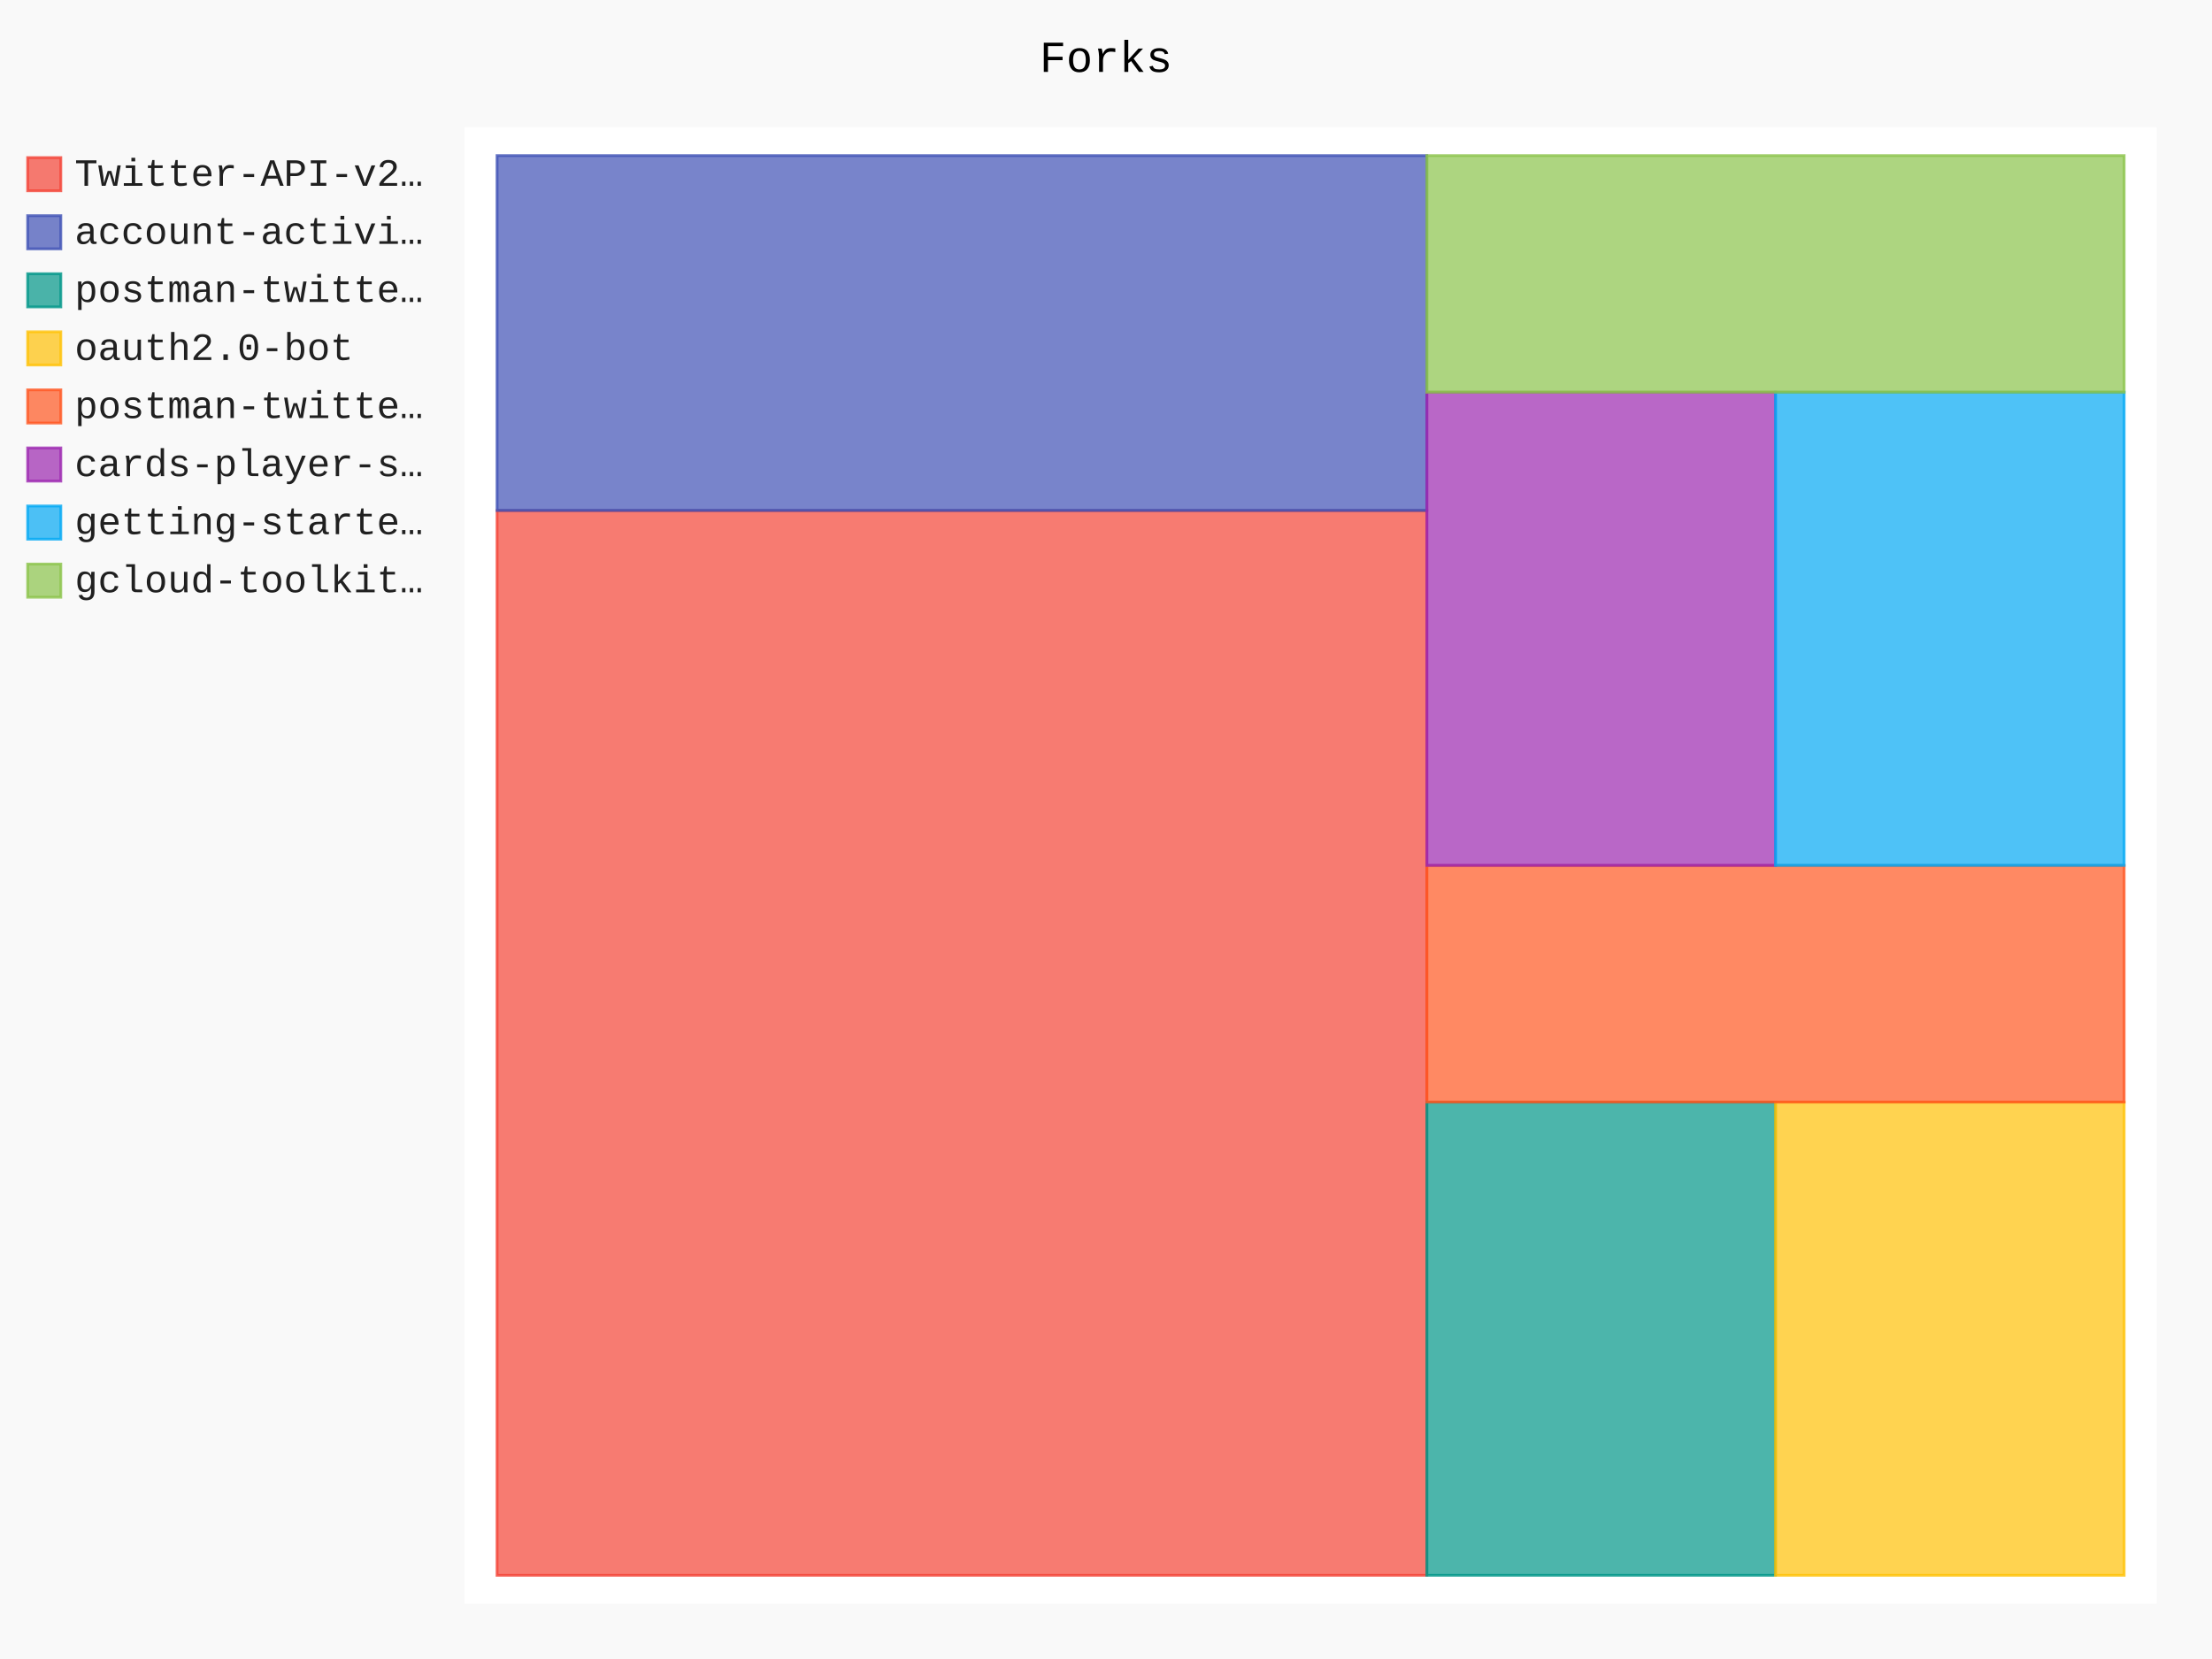
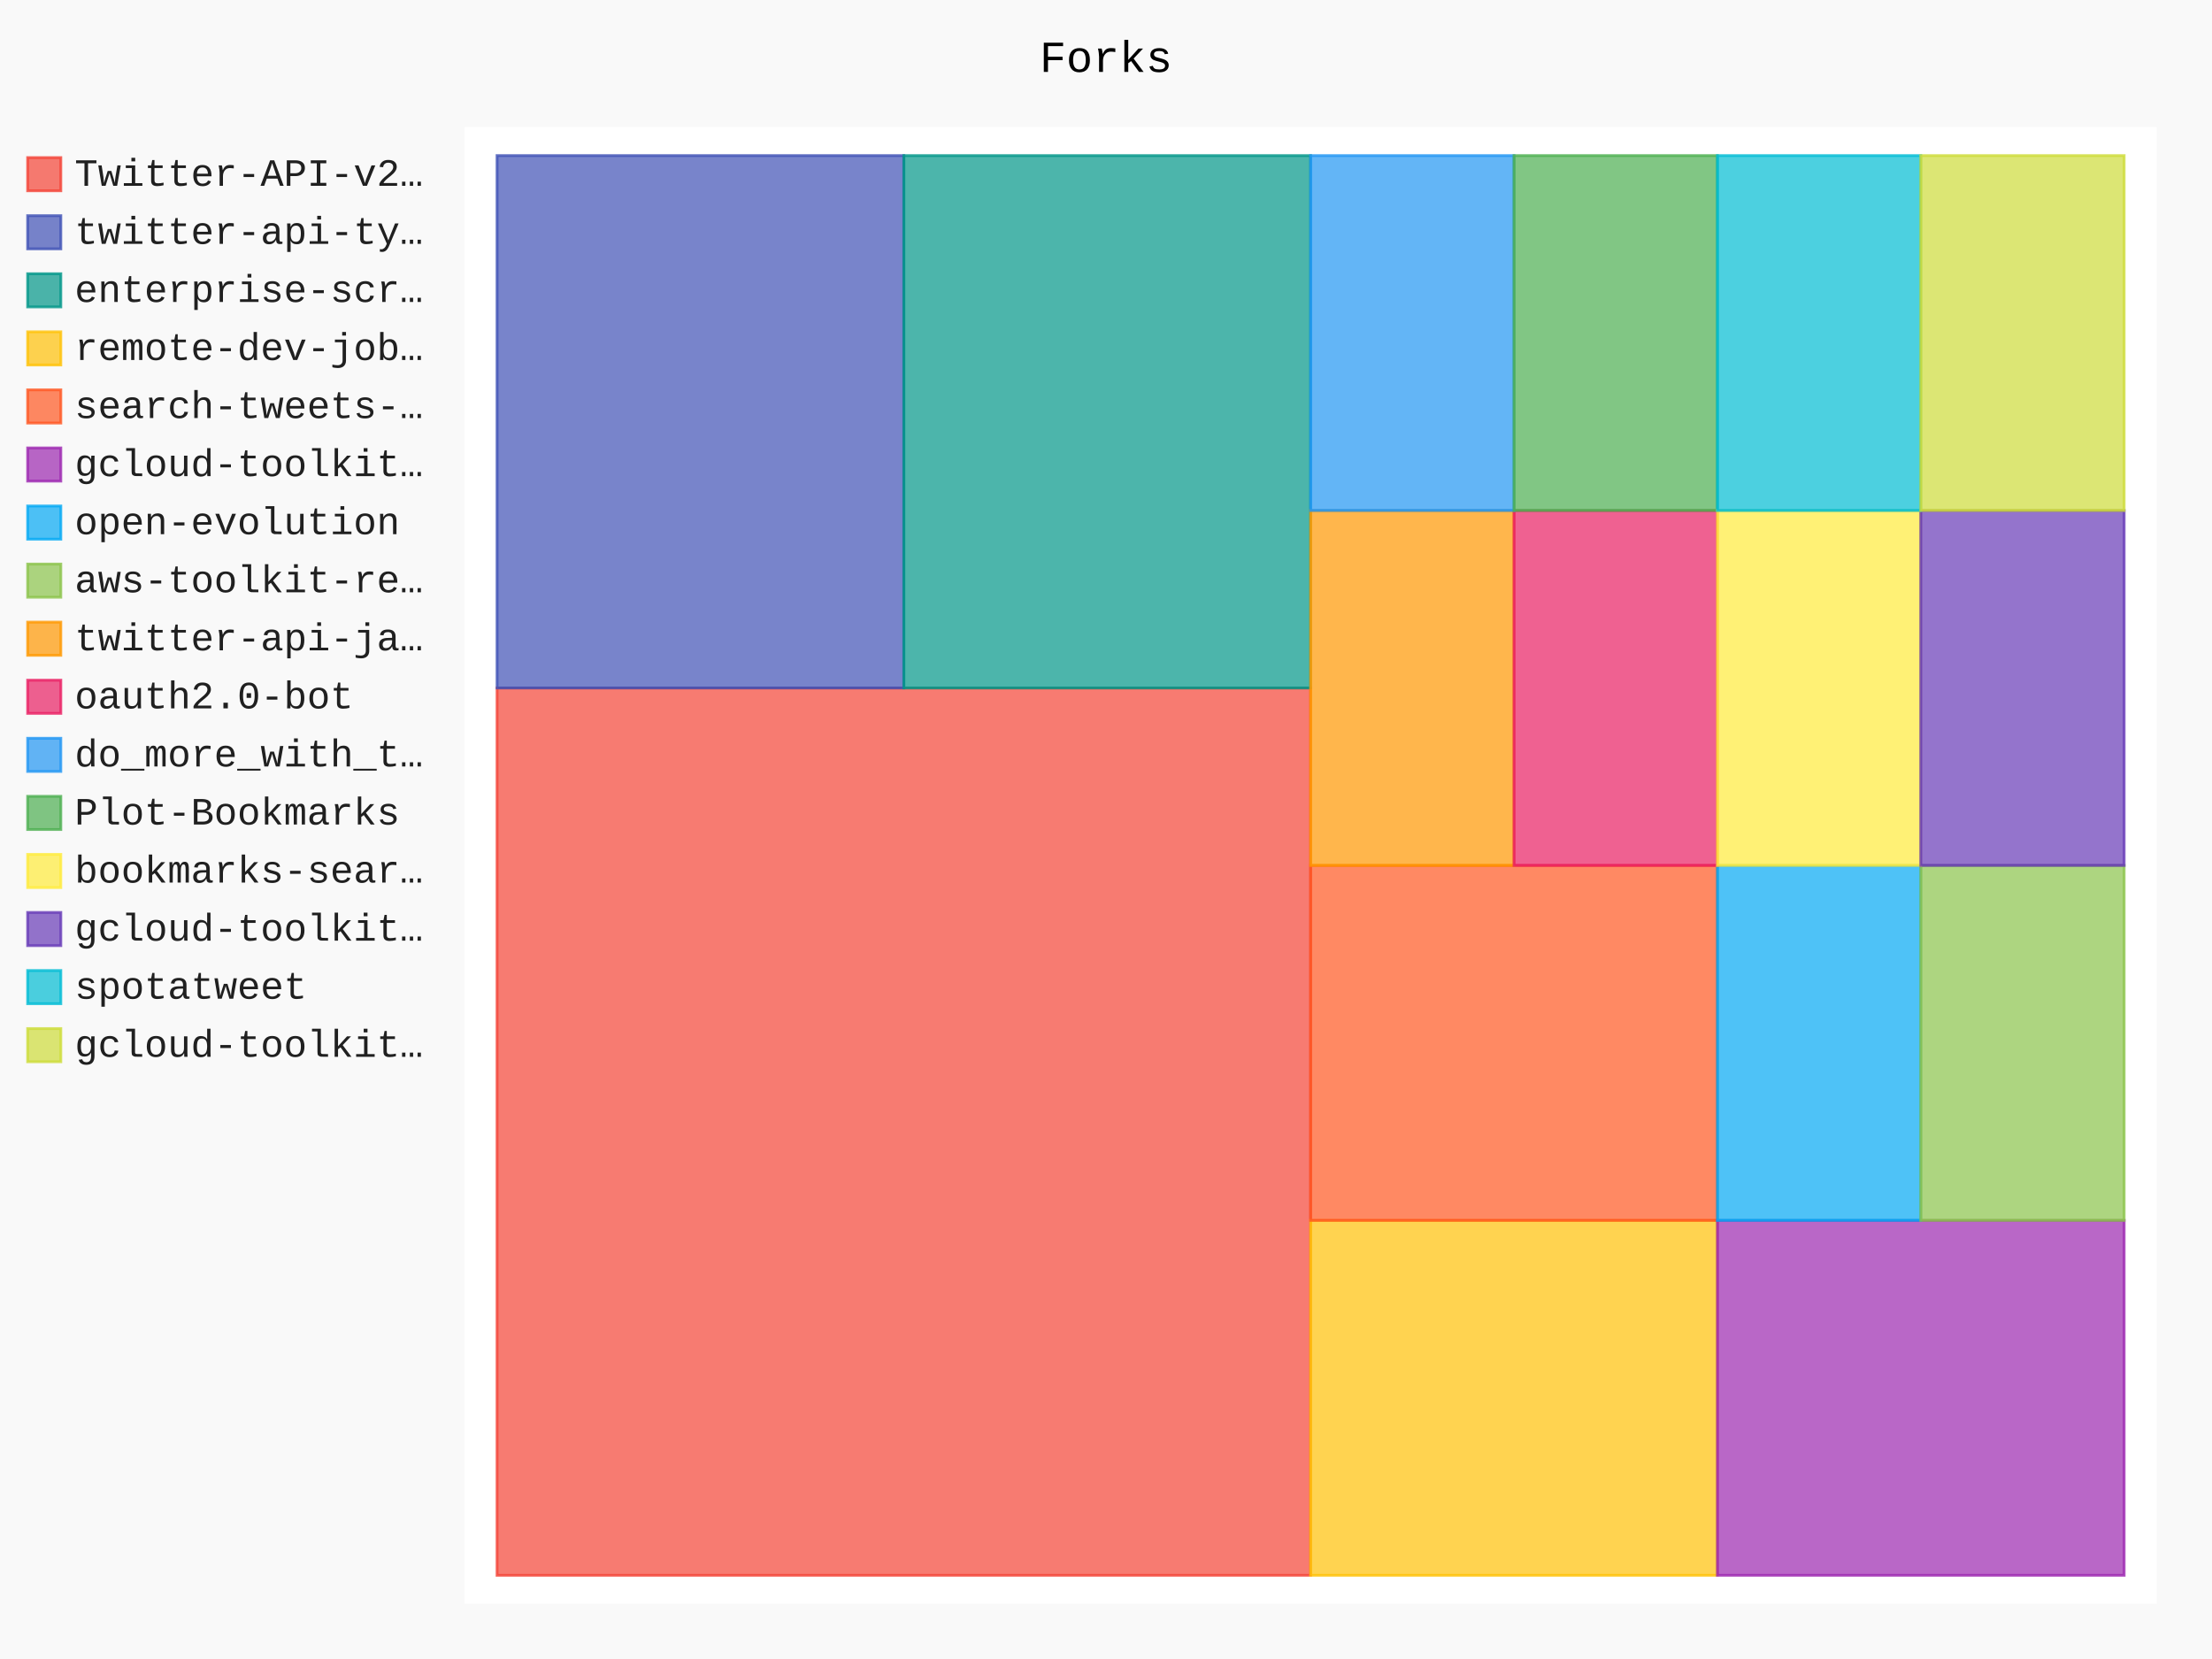
- <svg xmlns="http://www.w3.org/2000/svg" id="chart-ff55c2dc-cff0-426e-b964-c3d5ad576fb8" class="pygal-chart" viewBox="0 0 800 600">
+ <svg xmlns="http://www.w3.org/2000/svg" id="chart-8e712d9a-d598-499e-a347-2fe125901a60" class="pygal-chart" viewBox="0 0 800 600">
  <defs>
-     <style type="text/css">#chart-ff55c2dc-cff0-426e-b964-c3d5ad576fb8{-webkit-user-select:none;-webkit-font-smoothing:antialiased;font-family:Consolas,"Liberation Mono",Menlo,Courier,monospace}#chart-ff55c2dc-cff0-426e-b964-c3d5ad576fb8 .title{font-family:Consolas,"Liberation Mono",Menlo,Courier,monospace;font-size:16px}#chart-ff55c2dc-cff0-426e-b964-c3d5ad576fb8 .legends .legend text{font-family:Consolas,"Liberation Mono",Menlo,Courier,monospace;font-size:14px}#chart-ff55c2dc-cff0-426e-b964-c3d5ad576fb8 .axis text{font-family:Consolas,"Liberation Mono",Menlo,Courier,monospace;font-size:10px}#chart-ff55c2dc-cff0-426e-b964-c3d5ad576fb8 .axis text.major{font-family:Consolas,"Liberation Mono",Menlo,Courier,monospace;font-size:10px}#chart-ff55c2dc-cff0-426e-b964-c3d5ad576fb8 .text-overlay text.value{font-family:Consolas,"Liberation Mono",Menlo,Courier,monospace;font-size:16px}#chart-ff55c2dc-cff0-426e-b964-c3d5ad576fb8 .text-overlay text.label{font-family:Consolas,"Liberation Mono",Menlo,Courier,monospace;font-size:10px}#chart-ff55c2dc-cff0-426e-b964-c3d5ad576fb8 .tooltip{font-family:Consolas,"Liberation Mono",Menlo,Courier,monospace;font-size:14px}#chart-ff55c2dc-cff0-426e-b964-c3d5ad576fb8 text.no_data{font-family:Consolas,"Liberation Mono",Menlo,Courier,monospace;font-size:64px}
- #chart-ff55c2dc-cff0-426e-b964-c3d5ad576fb8{background-color:rgba(249,249,249,1)}#chart-ff55c2dc-cff0-426e-b964-c3d5ad576fb8 path,#chart-ff55c2dc-cff0-426e-b964-c3d5ad576fb8 line,#chart-ff55c2dc-cff0-426e-b964-c3d5ad576fb8 rect,#chart-ff55c2dc-cff0-426e-b964-c3d5ad576fb8 circle{-webkit-transition:150ms;-moz-transition:150ms;transition:150ms}#chart-ff55c2dc-cff0-426e-b964-c3d5ad576fb8 .graph &gt; .background{fill:rgba(249,249,249,1)}#chart-ff55c2dc-cff0-426e-b964-c3d5ad576fb8 .plot &gt; .background{fill:rgba(255,255,255,1)}#chart-ff55c2dc-cff0-426e-b964-c3d5ad576fb8 .graph{fill:rgba(0,0,0,.87)}#chart-ff55c2dc-cff0-426e-b964-c3d5ad576fb8 text.no_data{fill:rgba(0,0,0,1)}#chart-ff55c2dc-cff0-426e-b964-c3d5ad576fb8 .title{fill:rgba(0,0,0,1)}#chart-ff55c2dc-cff0-426e-b964-c3d5ad576fb8 .legends .legend text{fill:rgba(0,0,0,.87)}#chart-ff55c2dc-cff0-426e-b964-c3d5ad576fb8 .legends .legend:hover text{fill:rgba(0,0,0,1)}#chart-ff55c2dc-cff0-426e-b964-c3d5ad576fb8 .axis .line{stroke:rgba(0,0,0,1)}#chart-ff55c2dc-cff0-426e-b964-c3d5ad576fb8 .axis .guide.line{stroke:rgba(0,0,0,.54)}#chart-ff55c2dc-cff0-426e-b964-c3d5ad576fb8 .axis .major.line{stroke:rgba(0,0,0,.87)}#chart-ff55c2dc-cff0-426e-b964-c3d5ad576fb8 .axis text.major{fill:rgba(0,0,0,1)}#chart-ff55c2dc-cff0-426e-b964-c3d5ad576fb8 .axis.y .guides:hover .guide.line,#chart-ff55c2dc-cff0-426e-b964-c3d5ad576fb8 .line-graph .axis.x .guides:hover .guide.line,#chart-ff55c2dc-cff0-426e-b964-c3d5ad576fb8 .stackedline-graph .axis.x .guides:hover .guide.line,#chart-ff55c2dc-cff0-426e-b964-c3d5ad576fb8 .xy-graph .axis.x .guides:hover .guide.line{stroke:rgba(0,0,0,1)}#chart-ff55c2dc-cff0-426e-b964-c3d5ad576fb8 .axis .guides:hover text{fill:rgba(0,0,0,1)}#chart-ff55c2dc-cff0-426e-b964-c3d5ad576fb8 .reactive{fill-opacity:.7;stroke-opacity:.8;stroke-width:1}#chart-ff55c2dc-cff0-426e-b964-c3d5ad576fb8 .ci{stroke:rgba(0,0,0,.87)}#chart-ff55c2dc-cff0-426e-b964-c3d5ad576fb8 .reactive.active,#chart-ff55c2dc-cff0-426e-b964-c3d5ad576fb8 .active .reactive{fill-opacity:.8;stroke-opacity:.9;stroke-width:4}#chart-ff55c2dc-cff0-426e-b964-c3d5ad576fb8 .ci .reactive.active{stroke-width:1.5}#chart-ff55c2dc-cff0-426e-b964-c3d5ad576fb8 .series text{fill:rgba(0,0,0,1)}#chart-ff55c2dc-cff0-426e-b964-c3d5ad576fb8 .tooltip rect{fill:rgba(255,255,255,1);stroke:rgba(0,0,0,1);-webkit-transition:opacity 150ms;-moz-transition:opacity 150ms;transition:opacity 150ms}#chart-ff55c2dc-cff0-426e-b964-c3d5ad576fb8 .tooltip .label{fill:rgba(0,0,0,.87)}#chart-ff55c2dc-cff0-426e-b964-c3d5ad576fb8 .tooltip .label{fill:rgba(0,0,0,.87)}#chart-ff55c2dc-cff0-426e-b964-c3d5ad576fb8 .tooltip .legend{font-size:.8em;fill:rgba(0,0,0,.54)}#chart-ff55c2dc-cff0-426e-b964-c3d5ad576fb8 .tooltip .x_label{font-size:.6em;fill:rgba(0,0,0,1)}#chart-ff55c2dc-cff0-426e-b964-c3d5ad576fb8 .tooltip .xlink{font-size:.5em;text-decoration:underline}#chart-ff55c2dc-cff0-426e-b964-c3d5ad576fb8 .tooltip .value{font-size:1.5em}#chart-ff55c2dc-cff0-426e-b964-c3d5ad576fb8 .bound{font-size:.5em}#chart-ff55c2dc-cff0-426e-b964-c3d5ad576fb8 .max-value{font-size:.75em;fill:rgba(0,0,0,.54)}#chart-ff55c2dc-cff0-426e-b964-c3d5ad576fb8 .map-element{fill:rgba(255,255,255,1);stroke:rgba(0,0,0,.54) !important}#chart-ff55c2dc-cff0-426e-b964-c3d5ad576fb8 .map-element .reactive{fill-opacity:inherit;stroke-opacity:inherit}#chart-ff55c2dc-cff0-426e-b964-c3d5ad576fb8 .color-0,#chart-ff55c2dc-cff0-426e-b964-c3d5ad576fb8 .color-0 a:visited{stroke:#F44336;fill:#F44336}#chart-ff55c2dc-cff0-426e-b964-c3d5ad576fb8 .color-1,#chart-ff55c2dc-cff0-426e-b964-c3d5ad576fb8 .color-1 a:visited{stroke:#3F51B5;fill:#3F51B5}#chart-ff55c2dc-cff0-426e-b964-c3d5ad576fb8 .color-2,#chart-ff55c2dc-cff0-426e-b964-c3d5ad576fb8 .color-2 a:visited{stroke:#009688;fill:#009688}#chart-ff55c2dc-cff0-426e-b964-c3d5ad576fb8 .color-3,#chart-ff55c2dc-cff0-426e-b964-c3d5ad576fb8 .color-3 a:visited{stroke:#FFC107;fill:#FFC107}#chart-ff55c2dc-cff0-426e-b964-c3d5ad576fb8 .color-4,#chart-ff55c2dc-cff0-426e-b964-c3d5ad576fb8 .color-4 a:visited{stroke:#FF5722;fill:#FF5722}#chart-ff55c2dc-cff0-426e-b964-c3d5ad576fb8 .color-5,#chart-ff55c2dc-cff0-426e-b964-c3d5ad576fb8 .color-5 a:visited{stroke:#9C27B0;fill:#9C27B0}#chart-ff55c2dc-cff0-426e-b964-c3d5ad576fb8 .color-6,#chart-ff55c2dc-cff0-426e-b964-c3d5ad576fb8 .color-6 a:visited{stroke:#03A9F4;fill:#03A9F4}#chart-ff55c2dc-cff0-426e-b964-c3d5ad576fb8 .color-7,#chart-ff55c2dc-cff0-426e-b964-c3d5ad576fb8 .color-7 a:visited{stroke:#8BC34A;fill:#8BC34A}#chart-ff55c2dc-cff0-426e-b964-c3d5ad576fb8 .text-overlay .color-0 text{fill:black}#chart-ff55c2dc-cff0-426e-b964-c3d5ad576fb8 .text-overlay .color-1 text{fill:black}#chart-ff55c2dc-cff0-426e-b964-c3d5ad576fb8 .text-overlay .color-2 text{fill:black}#chart-ff55c2dc-cff0-426e-b964-c3d5ad576fb8 .text-overlay .color-3 text{fill:black}#chart-ff55c2dc-cff0-426e-b964-c3d5ad576fb8 .text-overlay .color-4 text{fill:black}#chart-ff55c2dc-cff0-426e-b964-c3d5ad576fb8 .text-overlay .color-5 text{fill:black}#chart-ff55c2dc-cff0-426e-b964-c3d5ad576fb8 .text-overlay .color-6 text{fill:black}#chart-ff55c2dc-cff0-426e-b964-c3d5ad576fb8 .text-overlay .color-7 text{fill:black}
- #chart-ff55c2dc-cff0-426e-b964-c3d5ad576fb8 text.no_data{text-anchor:middle}#chart-ff55c2dc-cff0-426e-b964-c3d5ad576fb8 .guide.line{fill:none}#chart-ff55c2dc-cff0-426e-b964-c3d5ad576fb8 .centered{text-anchor:middle}#chart-ff55c2dc-cff0-426e-b964-c3d5ad576fb8 .title{text-anchor:middle}#chart-ff55c2dc-cff0-426e-b964-c3d5ad576fb8 .legends .legend text{fill-opacity:1}#chart-ff55c2dc-cff0-426e-b964-c3d5ad576fb8 .axis.x text{text-anchor:middle}#chart-ff55c2dc-cff0-426e-b964-c3d5ad576fb8 .axis.x:not(.web) text[transform]{text-anchor:start}#chart-ff55c2dc-cff0-426e-b964-c3d5ad576fb8 .axis.x:not(.web) text[transform].backwards{text-anchor:end}#chart-ff55c2dc-cff0-426e-b964-c3d5ad576fb8 .axis.y text{text-anchor:end}#chart-ff55c2dc-cff0-426e-b964-c3d5ad576fb8 .axis.y text[transform].backwards{text-anchor:start}#chart-ff55c2dc-cff0-426e-b964-c3d5ad576fb8 .axis.y2 text{text-anchor:start}#chart-ff55c2dc-cff0-426e-b964-c3d5ad576fb8 .axis.y2 text[transform].backwards{text-anchor:end}#chart-ff55c2dc-cff0-426e-b964-c3d5ad576fb8 .axis .guide.line{stroke-dasharray:4,4;stroke:black}#chart-ff55c2dc-cff0-426e-b964-c3d5ad576fb8 .axis .major.guide.line{stroke-dasharray:6,6;stroke:black}#chart-ff55c2dc-cff0-426e-b964-c3d5ad576fb8 .horizontal .axis.y .guide.line,#chart-ff55c2dc-cff0-426e-b964-c3d5ad576fb8 .horizontal .axis.y2 .guide.line,#chart-ff55c2dc-cff0-426e-b964-c3d5ad576fb8 .vertical .axis.x .guide.line{opacity:0}#chart-ff55c2dc-cff0-426e-b964-c3d5ad576fb8 .horizontal .axis.always_show .guide.line,#chart-ff55c2dc-cff0-426e-b964-c3d5ad576fb8 .vertical .axis.always_show .guide.line{opacity:1 !important}#chart-ff55c2dc-cff0-426e-b964-c3d5ad576fb8 .axis.y .guides:hover .guide.line,#chart-ff55c2dc-cff0-426e-b964-c3d5ad576fb8 .axis.y2 .guides:hover .guide.line,#chart-ff55c2dc-cff0-426e-b964-c3d5ad576fb8 .axis.x .guides:hover .guide.line{opacity:1}#chart-ff55c2dc-cff0-426e-b964-c3d5ad576fb8 .axis .guides:hover text{opacity:1}#chart-ff55c2dc-cff0-426e-b964-c3d5ad576fb8 .nofill{fill:none}#chart-ff55c2dc-cff0-426e-b964-c3d5ad576fb8 .subtle-fill{fill-opacity:.2}#chart-ff55c2dc-cff0-426e-b964-c3d5ad576fb8 .dot{stroke-width:1px;fill-opacity:1;stroke-opacity:1}#chart-ff55c2dc-cff0-426e-b964-c3d5ad576fb8 .dot.active{stroke-width:5px}#chart-ff55c2dc-cff0-426e-b964-c3d5ad576fb8 .dot.negative{fill:transparent}#chart-ff55c2dc-cff0-426e-b964-c3d5ad576fb8 text,#chart-ff55c2dc-cff0-426e-b964-c3d5ad576fb8 tspan{stroke:none !important}#chart-ff55c2dc-cff0-426e-b964-c3d5ad576fb8 .series text.active{opacity:1}#chart-ff55c2dc-cff0-426e-b964-c3d5ad576fb8 .tooltip rect{fill-opacity:.95;stroke-width:.5}#chart-ff55c2dc-cff0-426e-b964-c3d5ad576fb8 .tooltip text{fill-opacity:1}#chart-ff55c2dc-cff0-426e-b964-c3d5ad576fb8 .showable{visibility:hidden}#chart-ff55c2dc-cff0-426e-b964-c3d5ad576fb8 .showable.shown{visibility:visible}#chart-ff55c2dc-cff0-426e-b964-c3d5ad576fb8 .gauge-background{fill:rgba(229,229,229,1);stroke:none}#chart-ff55c2dc-cff0-426e-b964-c3d5ad576fb8 .bg-lines{stroke:rgba(249,249,249,1);stroke-width:2px}</style>
+     <style type="text/css">#chart-8e712d9a-d598-499e-a347-2fe125901a60{-webkit-user-select:none;-webkit-font-smoothing:antialiased;font-family:Consolas,"Liberation Mono",Menlo,Courier,monospace}#chart-8e712d9a-d598-499e-a347-2fe125901a60 .title{font-family:Consolas,"Liberation Mono",Menlo,Courier,monospace;font-size:16px}#chart-8e712d9a-d598-499e-a347-2fe125901a60 .legends .legend text{font-family:Consolas,"Liberation Mono",Menlo,Courier,monospace;font-size:14px}#chart-8e712d9a-d598-499e-a347-2fe125901a60 .axis text{font-family:Consolas,"Liberation Mono",Menlo,Courier,monospace;font-size:10px}#chart-8e712d9a-d598-499e-a347-2fe125901a60 .axis text.major{font-family:Consolas,"Liberation Mono",Menlo,Courier,monospace;font-size:10px}#chart-8e712d9a-d598-499e-a347-2fe125901a60 .text-overlay text.value{font-family:Consolas,"Liberation Mono",Menlo,Courier,monospace;font-size:16px}#chart-8e712d9a-d598-499e-a347-2fe125901a60 .text-overlay text.label{font-family:Consolas,"Liberation Mono",Menlo,Courier,monospace;font-size:10px}#chart-8e712d9a-d598-499e-a347-2fe125901a60 .tooltip{font-family:Consolas,"Liberation Mono",Menlo,Courier,monospace;font-size:14px}#chart-8e712d9a-d598-499e-a347-2fe125901a60 text.no_data{font-family:Consolas,"Liberation Mono",Menlo,Courier,monospace;font-size:64px}
+ #chart-8e712d9a-d598-499e-a347-2fe125901a60{background-color:rgba(249,249,249,1)}#chart-8e712d9a-d598-499e-a347-2fe125901a60 path,#chart-8e712d9a-d598-499e-a347-2fe125901a60 line,#chart-8e712d9a-d598-499e-a347-2fe125901a60 rect,#chart-8e712d9a-d598-499e-a347-2fe125901a60 circle{-webkit-transition:150ms;-moz-transition:150ms;transition:150ms}#chart-8e712d9a-d598-499e-a347-2fe125901a60 .graph &gt; .background{fill:rgba(249,249,249,1)}#chart-8e712d9a-d598-499e-a347-2fe125901a60 .plot &gt; .background{fill:rgba(255,255,255,1)}#chart-8e712d9a-d598-499e-a347-2fe125901a60 .graph{fill:rgba(0,0,0,.87)}#chart-8e712d9a-d598-499e-a347-2fe125901a60 text.no_data{fill:rgba(0,0,0,1)}#chart-8e712d9a-d598-499e-a347-2fe125901a60 .title{fill:rgba(0,0,0,1)}#chart-8e712d9a-d598-499e-a347-2fe125901a60 .legends .legend text{fill:rgba(0,0,0,.87)}#chart-8e712d9a-d598-499e-a347-2fe125901a60 .legends .legend:hover text{fill:rgba(0,0,0,1)}#chart-8e712d9a-d598-499e-a347-2fe125901a60 .axis .line{stroke:rgba(0,0,0,1)}#chart-8e712d9a-d598-499e-a347-2fe125901a60 .axis .guide.line{stroke:rgba(0,0,0,.54)}#chart-8e712d9a-d598-499e-a347-2fe125901a60 .axis .major.line{stroke:rgba(0,0,0,.87)}#chart-8e712d9a-d598-499e-a347-2fe125901a60 .axis text.major{fill:rgba(0,0,0,1)}#chart-8e712d9a-d598-499e-a347-2fe125901a60 .axis.y .guides:hover .guide.line,#chart-8e712d9a-d598-499e-a347-2fe125901a60 .line-graph .axis.x .guides:hover .guide.line,#chart-8e712d9a-d598-499e-a347-2fe125901a60 .stackedline-graph .axis.x .guides:hover .guide.line,#chart-8e712d9a-d598-499e-a347-2fe125901a60 .xy-graph .axis.x .guides:hover .guide.line{stroke:rgba(0,0,0,1)}#chart-8e712d9a-d598-499e-a347-2fe125901a60 .axis .guides:hover text{fill:rgba(0,0,0,1)}#chart-8e712d9a-d598-499e-a347-2fe125901a60 .reactive{fill-opacity:.7;stroke-opacity:.8;stroke-width:1}#chart-8e712d9a-d598-499e-a347-2fe125901a60 .ci{stroke:rgba(0,0,0,.87)}#chart-8e712d9a-d598-499e-a347-2fe125901a60 .reactive.active,#chart-8e712d9a-d598-499e-a347-2fe125901a60 .active .reactive{fill-opacity:.8;stroke-opacity:.9;stroke-width:4}#chart-8e712d9a-d598-499e-a347-2fe125901a60 .ci .reactive.active{stroke-width:1.5}#chart-8e712d9a-d598-499e-a347-2fe125901a60 .series text{fill:rgba(0,0,0,1)}#chart-8e712d9a-d598-499e-a347-2fe125901a60 .tooltip rect{fill:rgba(255,255,255,1);stroke:rgba(0,0,0,1);-webkit-transition:opacity 150ms;-moz-transition:opacity 150ms;transition:opacity 150ms}#chart-8e712d9a-d598-499e-a347-2fe125901a60 .tooltip .label{fill:rgba(0,0,0,.87)}#chart-8e712d9a-d598-499e-a347-2fe125901a60 .tooltip .label{fill:rgba(0,0,0,.87)}#chart-8e712d9a-d598-499e-a347-2fe125901a60 .tooltip .legend{font-size:.8em;fill:rgba(0,0,0,.54)}#chart-8e712d9a-d598-499e-a347-2fe125901a60 .tooltip .x_label{font-size:.6em;fill:rgba(0,0,0,1)}#chart-8e712d9a-d598-499e-a347-2fe125901a60 .tooltip .xlink{font-size:.5em;text-decoration:underline}#chart-8e712d9a-d598-499e-a347-2fe125901a60 .tooltip .value{font-size:1.5em}#chart-8e712d9a-d598-499e-a347-2fe125901a60 .bound{font-size:.5em}#chart-8e712d9a-d598-499e-a347-2fe125901a60 .max-value{font-size:.75em;fill:rgba(0,0,0,.54)}#chart-8e712d9a-d598-499e-a347-2fe125901a60 .map-element{fill:rgba(255,255,255,1);stroke:rgba(0,0,0,.54) !important}#chart-8e712d9a-d598-499e-a347-2fe125901a60 .map-element .reactive{fill-opacity:inherit;stroke-opacity:inherit}#chart-8e712d9a-d598-499e-a347-2fe125901a60 .color-0,#chart-8e712d9a-d598-499e-a347-2fe125901a60 .color-0 a:visited{stroke:#F44336;fill:#F44336}#chart-8e712d9a-d598-499e-a347-2fe125901a60 .color-1,#chart-8e712d9a-d598-499e-a347-2fe125901a60 .color-1 a:visited{stroke:#3F51B5;fill:#3F51B5}#chart-8e712d9a-d598-499e-a347-2fe125901a60 .color-2,#chart-8e712d9a-d598-499e-a347-2fe125901a60 .color-2 a:visited{stroke:#009688;fill:#009688}#chart-8e712d9a-d598-499e-a347-2fe125901a60 .color-3,#chart-8e712d9a-d598-499e-a347-2fe125901a60 .color-3 a:visited{stroke:#FFC107;fill:#FFC107}#chart-8e712d9a-d598-499e-a347-2fe125901a60 .color-4,#chart-8e712d9a-d598-499e-a347-2fe125901a60 .color-4 a:visited{stroke:#FF5722;fill:#FF5722}#chart-8e712d9a-d598-499e-a347-2fe125901a60 .color-5,#chart-8e712d9a-d598-499e-a347-2fe125901a60 .color-5 a:visited{stroke:#9C27B0;fill:#9C27B0}#chart-8e712d9a-d598-499e-a347-2fe125901a60 .color-6,#chart-8e712d9a-d598-499e-a347-2fe125901a60 .color-6 a:visited{stroke:#03A9F4;fill:#03A9F4}#chart-8e712d9a-d598-499e-a347-2fe125901a60 .color-7,#chart-8e712d9a-d598-499e-a347-2fe125901a60 .color-7 a:visited{stroke:#8BC34A;fill:#8BC34A}#chart-8e712d9a-d598-499e-a347-2fe125901a60 .color-8,#chart-8e712d9a-d598-499e-a347-2fe125901a60 .color-8 a:visited{stroke:#FF9800;fill:#FF9800}#chart-8e712d9a-d598-499e-a347-2fe125901a60 .color-9,#chart-8e712d9a-d598-499e-a347-2fe125901a60 .color-9 a:visited{stroke:#E91E63;fill:#E91E63}#chart-8e712d9a-d598-499e-a347-2fe125901a60 .color-10,#chart-8e712d9a-d598-499e-a347-2fe125901a60 .color-10 a:visited{stroke:#2196F3;fill:#2196F3}#chart-8e712d9a-d598-499e-a347-2fe125901a60 .color-11,#chart-8e712d9a-d598-499e-a347-2fe125901a60 .color-11 a:visited{stroke:#4CAF50;fill:#4CAF50}#chart-8e712d9a-d598-499e-a347-2fe125901a60 .color-12,#chart-8e712d9a-d598-499e-a347-2fe125901a60 .color-12 a:visited{stroke:#FFEB3B;fill:#FFEB3B}#chart-8e712d9a-d598-499e-a347-2fe125901a60 .color-13,#chart-8e712d9a-d598-499e-a347-2fe125901a60 .color-13 a:visited{stroke:#673AB7;fill:#673AB7}#chart-8e712d9a-d598-499e-a347-2fe125901a60 .color-14,#chart-8e712d9a-d598-499e-a347-2fe125901a60 .color-14 a:visited{stroke:#00BCD4;fill:#00BCD4}#chart-8e712d9a-d598-499e-a347-2fe125901a60 .color-15,#chart-8e712d9a-d598-499e-a347-2fe125901a60 .color-15 a:visited{stroke:#CDDC39;fill:#CDDC39}#chart-8e712d9a-d598-499e-a347-2fe125901a60 .text-overlay .color-0 text{fill:black}#chart-8e712d9a-d598-499e-a347-2fe125901a60 .text-overlay .color-1 text{fill:black}#chart-8e712d9a-d598-499e-a347-2fe125901a60 .text-overlay .color-2 text{fill:black}#chart-8e712d9a-d598-499e-a347-2fe125901a60 .text-overlay .color-3 text{fill:black}#chart-8e712d9a-d598-499e-a347-2fe125901a60 .text-overlay .color-4 text{fill:black}#chart-8e712d9a-d598-499e-a347-2fe125901a60 .text-overlay .color-5 text{fill:black}#chart-8e712d9a-d598-499e-a347-2fe125901a60 .text-overlay .color-6 text{fill:black}#chart-8e712d9a-d598-499e-a347-2fe125901a60 .text-overlay .color-7 text{fill:black}#chart-8e712d9a-d598-499e-a347-2fe125901a60 .text-overlay .color-8 text{fill:black}#chart-8e712d9a-d598-499e-a347-2fe125901a60 .text-overlay .color-9 text{fill:black}#chart-8e712d9a-d598-499e-a347-2fe125901a60 .text-overlay .color-10 text{fill:black}#chart-8e712d9a-d598-499e-a347-2fe125901a60 .text-overlay .color-11 text{fill:black}#chart-8e712d9a-d598-499e-a347-2fe125901a60 .text-overlay .color-12 text{fill:black}#chart-8e712d9a-d598-499e-a347-2fe125901a60 .text-overlay .color-13 text{fill:black}#chart-8e712d9a-d598-499e-a347-2fe125901a60 .text-overlay .color-14 text{fill:black}#chart-8e712d9a-d598-499e-a347-2fe125901a60 .text-overlay .color-15 text{fill:black}
+ #chart-8e712d9a-d598-499e-a347-2fe125901a60 text.no_data{text-anchor:middle}#chart-8e712d9a-d598-499e-a347-2fe125901a60 .guide.line{fill:none}#chart-8e712d9a-d598-499e-a347-2fe125901a60 .centered{text-anchor:middle}#chart-8e712d9a-d598-499e-a347-2fe125901a60 .title{text-anchor:middle}#chart-8e712d9a-d598-499e-a347-2fe125901a60 .legends .legend text{fill-opacity:1}#chart-8e712d9a-d598-499e-a347-2fe125901a60 .axis.x text{text-anchor:middle}#chart-8e712d9a-d598-499e-a347-2fe125901a60 .axis.x:not(.web) text[transform]{text-anchor:start}#chart-8e712d9a-d598-499e-a347-2fe125901a60 .axis.x:not(.web) text[transform].backwards{text-anchor:end}#chart-8e712d9a-d598-499e-a347-2fe125901a60 .axis.y text{text-anchor:end}#chart-8e712d9a-d598-499e-a347-2fe125901a60 .axis.y text[transform].backwards{text-anchor:start}#chart-8e712d9a-d598-499e-a347-2fe125901a60 .axis.y2 text{text-anchor:start}#chart-8e712d9a-d598-499e-a347-2fe125901a60 .axis.y2 text[transform].backwards{text-anchor:end}#chart-8e712d9a-d598-499e-a347-2fe125901a60 .axis .guide.line{stroke-dasharray:4,4;stroke:black}#chart-8e712d9a-d598-499e-a347-2fe125901a60 .axis .major.guide.line{stroke-dasharray:6,6;stroke:black}#chart-8e712d9a-d598-499e-a347-2fe125901a60 .horizontal .axis.y .guide.line,#chart-8e712d9a-d598-499e-a347-2fe125901a60 .horizontal .axis.y2 .guide.line,#chart-8e712d9a-d598-499e-a347-2fe125901a60 .vertical .axis.x .guide.line{opacity:0}#chart-8e712d9a-d598-499e-a347-2fe125901a60 .horizontal .axis.always_show .guide.line,#chart-8e712d9a-d598-499e-a347-2fe125901a60 .vertical .axis.always_show .guide.line{opacity:1 !important}#chart-8e712d9a-d598-499e-a347-2fe125901a60 .axis.y .guides:hover .guide.line,#chart-8e712d9a-d598-499e-a347-2fe125901a60 .axis.y2 .guides:hover .guide.line,#chart-8e712d9a-d598-499e-a347-2fe125901a60 .axis.x .guides:hover .guide.line{opacity:1}#chart-8e712d9a-d598-499e-a347-2fe125901a60 .axis .guides:hover text{opacity:1}#chart-8e712d9a-d598-499e-a347-2fe125901a60 .nofill{fill:none}#chart-8e712d9a-d598-499e-a347-2fe125901a60 .subtle-fill{fill-opacity:.2}#chart-8e712d9a-d598-499e-a347-2fe125901a60 .dot{stroke-width:1px;fill-opacity:1;stroke-opacity:1}#chart-8e712d9a-d598-499e-a347-2fe125901a60 .dot.active{stroke-width:5px}#chart-8e712d9a-d598-499e-a347-2fe125901a60 .dot.negative{fill:transparent}#chart-8e712d9a-d598-499e-a347-2fe125901a60 text,#chart-8e712d9a-d598-499e-a347-2fe125901a60 tspan{stroke:none !important}#chart-8e712d9a-d598-499e-a347-2fe125901a60 .series text.active{opacity:1}#chart-8e712d9a-d598-499e-a347-2fe125901a60 .tooltip rect{fill-opacity:.95;stroke-width:.5}#chart-8e712d9a-d598-499e-a347-2fe125901a60 .tooltip text{fill-opacity:1}#chart-8e712d9a-d598-499e-a347-2fe125901a60 .showable{visibility:hidden}#chart-8e712d9a-d598-499e-a347-2fe125901a60 .showable.shown{visibility:visible}#chart-8e712d9a-d598-499e-a347-2fe125901a60 .gauge-background{fill:rgba(229,229,229,1);stroke:none}#chart-8e712d9a-d598-499e-a347-2fe125901a60 .bg-lines{stroke:rgba(249,249,249,1);stroke-width:2px}</style>
  </defs>
  <g class="graph treemap-graph vertical">
    <rect x="0" y="0" width="800" height="600" class="background" />
    <g transform="translate(168, 46)" class="plot">
      <rect x="0" y="0" width="612.0" height="534" class="background" />
      <g class="series serie-0 color-0">
        <g class="rects">
          <g class="rect">
-             <rect x="11.769" y="138.635" width="336.264" height="385.096" class="rect reactive tooltip-trigger" />
+             <rect x="11.769" y="202.817" width="294.231" height="320.913" class="rect reactive tooltip-trigger" />
          </g>
        </g>
      </g>
      <g class="series serie-1 color-1">
        <g class="rects">
          <g class="rect">
-             <rect x="11.769" y="10.269" width="336.264" height="128.365" class="rect reactive tooltip-trigger" />
+             <rect x="11.769" y="10.269" width="147.115" height="192.548" class="rect reactive tooltip-trigger" />
          </g>
        </g>
      </g>
      <g class="series serie-2 color-2">
        <g class="rects">
          <g class="rect">
-             <rect x="348.033" y="352.577" width="126.099" height="171.154" class="rect reactive tooltip-trigger" />
+             <rect x="158.885" y="10.269" width="147.115" height="192.548" class="rect reactive tooltip-trigger" />
          </g>
        </g>
      </g>
      <g class="series serie-3 color-3">
        <g class="rects">
          <g class="rect">
-             <rect x="474.132" y="352.577" width="126.099" height="171.154" class="rect reactive tooltip-trigger" />
+             <rect x="306.0" y="395.365" width="147.115" height="128.365" class="rect reactive tooltip-trigger" />
          </g>
        </g>
      </g>
      <g class="series serie-4 color-4">
        <g class="rects">
          <g class="rect">
-             <rect x="348.033" y="267" width="252.198" height="85.577" class="rect reactive tooltip-trigger" />
+             <rect x="306.0" y="267.0" width="147.115" height="128.365" class="rect reactive tooltip-trigger" />
          </g>
        </g>
      </g>
      <g class="series serie-5 color-5">
        <g class="rects">
          <g class="rect">
-             <rect x="348.033" y="95.846" width="126.099" height="171.154" class="rect reactive tooltip-trigger" />
+             <rect x="453.115" y="395.365" width="147.115" height="128.365" class="rect reactive tooltip-trigger" />
          </g>
        </g>
      </g>
      <g class="series serie-6 color-6">
        <g class="rects">
          <g class="rect">
-             <rect x="474.132" y="95.846" width="126.099" height="171.154" class="rect reactive tooltip-trigger" />
+             <rect x="453.115" y="267.0" width="73.558" height="128.365" class="rect reactive tooltip-trigger" />
          </g>
        </g>
      </g>
      <g class="series serie-7 color-7">
        <g class="rects">
          <g class="rect">
-             <rect x="348.033" y="10.269" width="252.198" height="85.577" class="rect reactive tooltip-trigger" />
+             <rect x="526.673" y="267.0" width="73.558" height="128.365" class="rect reactive tooltip-trigger" />
+           </g>
+         </g>
+       </g>
+       <g class="series serie-8 color-8">
+         <g class="rects">
+           <g class="rect">
+             <rect x="306.0" y="138.635" width="73.558" height="128.365" class="rect reactive tooltip-trigger" />
+           </g>
+         </g>
+       </g>
+       <g class="series serie-9 color-9">
+         <g class="rects">
+           <g class="rect">
+             <rect x="379.558" y="138.635" width="73.558" height="128.365" class="rect reactive tooltip-trigger" />
+           </g>
+         </g>
+       </g>
+       <g class="series serie-10 color-10">
+         <g class="rects">
+           <g class="rect">
+             <rect x="306.0" y="10.269" width="73.558" height="128.365" class="rect reactive tooltip-trigger" />
+           </g>
+         </g>
+       </g>
+       <g class="series serie-11 color-11">
+         <g class="rects">
+           <g class="rect">
+             <rect x="379.558" y="10.269" width="73.558" height="128.365" class="rect reactive tooltip-trigger" />
+           </g>
+         </g>
+       </g>
+       <g class="series serie-12 color-12">
+         <g class="rects">
+           <g class="rect">
+             <rect x="453.115" y="138.635" width="73.558" height="128.365" class="rect reactive tooltip-trigger" />
+           </g>
+         </g>
+       </g>
+       <g class="series serie-13 color-13">
+         <g class="rects">
+           <g class="rect">
+             <rect x="526.673" y="138.635" width="73.558" height="128.365" class="rect reactive tooltip-trigger" />
+           </g>
+         </g>
+       </g>
+       <g class="series serie-14 color-14">
+         <g class="rects">
+           <g class="rect">
+             <rect x="453.115" y="10.269" width="73.558" height="128.365" class="rect reactive tooltip-trigger" />
+           </g>
+         </g>
+       </g>
+       <g class="series serie-15 color-15">
+         <g class="rects">
+           <g class="rect">
+             <rect x="526.673" y="10.269" width="73.558" height="128.365" class="rect reactive tooltip-trigger" />
          </g>
        </g>
      </g>
    </g>
    <g class="titles">
      <text x="400.0" y="26" class="title plot_title">Forks</text>
    </g>
    <g transform="translate(168, 46)" class="plot overlay">
      <g class="series serie-0 color-0" />
      <g class="series serie-1 color-1" />
      <g class="series serie-2 color-2" />
      <g class="series serie-3 color-3" />
      <g class="series serie-4 color-4" />
      <g class="series serie-5 color-5" />
      <g class="series serie-6 color-6" />
      <g class="series serie-7 color-7" />
+       <g class="series serie-8 color-8" />
+       <g class="series serie-9 color-9" />
+       <g class="series serie-10 color-10" />
+       <g class="series serie-11 color-11" />
+       <g class="series serie-12 color-12" />
+       <g class="series serie-13 color-13" />
+       <g class="series serie-14 color-14" />
+       <g class="series serie-15 color-15" />
    </g>
    <g transform="translate(168, 46)" class="plot text-overlay">
      <g class="series serie-0 color-0" />
      <g class="series serie-1 color-1" />
      <g class="series serie-2 color-2" />
      <g class="series serie-3 color-3" />
      <g class="series serie-4 color-4" />
      <g class="series serie-5 color-5" />
      <g class="series serie-6 color-6" />
      <g class="series serie-7 color-7" />
+       <g class="series serie-8 color-8" />
+       <g class="series serie-9 color-9" />
+       <g class="series serie-10 color-10" />
+       <g class="series serie-11 color-11" />
+       <g class="series serie-12 color-12" />
+       <g class="series serie-13 color-13" />
+       <g class="series serie-14 color-14" />
+       <g class="series serie-15 color-15" />
    </g>
    <g transform="translate(168, 46)" class="plot tooltip-overlay">
      <g transform="translate(0 0)" style="opacity: 0" class="tooltip">
        <rect rx="0" ry="0" width="0" height="0" class="tooltip-box" />
        <g class="text" />
      </g>
    </g>
    <g transform="translate(10, 56)" class="legends">
      <g id="activate-serie-0" class="legend reactive activate-serie">
        <rect x="0.0" y="1.0" width="12" height="12" class="color-0 reactive" />
        <text x="17.0" y="11.2">Twitter-API-v2…</text>
      </g>
      <g id="activate-serie-1" class="legend reactive activate-serie">
        <rect x="0.0" y="22.0" width="12" height="12" class="color-1 reactive" />
-         <text x="17.0" y="32.2">account-activi…</text>
+         <text x="17.0" y="32.2">twitter-api-ty…</text>
      </g>
      <g id="activate-serie-2" class="legend reactive activate-serie">
        <rect x="0.0" y="43.0" width="12" height="12" class="color-2 reactive" />
-         <text x="17.0" y="53.2">postman-twitte…</text>
+         <text x="17.0" y="53.2">enterprise-scr…</text>
      </g>
      <g id="activate-serie-3" class="legend reactive activate-serie">
        <rect x="0.0" y="64.0" width="12" height="12" class="color-3 reactive" />
-         <text x="17.0" y="74.2">oauth2.0-bot</text>
+         <text x="17.0" y="74.2">remote-dev-job…</text>
      </g>
      <g id="activate-serie-4" class="legend reactive activate-serie">
        <rect x="0.0" y="85.0" width="12" height="12" class="color-4 reactive" />
-         <text x="17.0" y="95.2">postman-twitte…</text>
+         <text x="17.0" y="95.2">search-tweets-…</text>
      </g>
      <g id="activate-serie-5" class="legend reactive activate-serie">
        <rect x="0.0" y="106.0" width="12" height="12" class="color-5 reactive" />
-         <text x="17.0" y="116.2">cards-player-s…</text>
+         <text x="17.0" y="116.2">gcloud-toolkit…</text>
      </g>
      <g id="activate-serie-6" class="legend reactive activate-serie">
        <rect x="0.0" y="127.0" width="12" height="12" class="color-6 reactive" />
-         <text x="17.0" y="137.2">getting-starte…</text>
+         <text x="17.0" y="137.2">open-evolution</text>
      </g>
      <g id="activate-serie-7" class="legend reactive activate-serie">
        <rect x="0.0" y="148.0" width="12" height="12" class="color-7 reactive" />
-         <text x="17.0" y="158.2">gcloud-toolkit…</text>
+         <text x="17.0" y="158.2">aws-toolkit-re…</text>
+       </g>
+       <g id="activate-serie-8" class="legend reactive activate-serie">
+         <rect x="0.0" y="169.0" width="12" height="12" class="color-8 reactive" />
+         <text x="17.0" y="179.2">twitter-api-ja…</text>
+       </g>
+       <g id="activate-serie-9" class="legend reactive activate-serie">
+         <rect x="0.0" y="190.0" width="12" height="12" class="color-9 reactive" />
+         <text x="17.0" y="200.2">oauth2.0-bot</text>
+       </g>
+       <g id="activate-serie-10" class="legend reactive activate-serie">
+         <rect x="0.0" y="211.0" width="12" height="12" class="color-10 reactive" />
+         <text x="17.0" y="221.2">do_more_with_t…</text>
+       </g>
+       <g id="activate-serie-11" class="legend reactive activate-serie">
+         <rect x="0.0" y="232.0" width="12" height="12" class="color-11 reactive" />
+         <text x="17.0" y="242.2">Plot-Bookmarks</text>
+       </g>
+       <g id="activate-serie-12" class="legend reactive activate-serie">
+         <rect x="0.0" y="253.0" width="12" height="12" class="color-12 reactive" />
+         <text x="17.0" y="263.2">bookmarks-sear…</text>
+       </g>
+       <g id="activate-serie-13" class="legend reactive activate-serie">
+         <rect x="0.0" y="274.0" width="12" height="12" class="color-13 reactive" />
+         <text x="17.0" y="284.2">gcloud-toolkit…</text>
+       </g>
+       <g id="activate-serie-14" class="legend reactive activate-serie">
+         <rect x="0.0" y="295.0" width="12" height="12" class="color-14 reactive" />
+         <text x="17.0" y="305.2">spotatweet</text>
+       </g>
+       <g id="activate-serie-15" class="legend reactive activate-serie">
+         <rect x="0.0" y="316.0" width="12" height="12" class="color-15 reactive" />
+         <text x="17.0" y="326.2">gcloud-toolkit…</text>
      </g>
    </g>
    <g transform="translate(790, 56)" class="legends" />
  </g>
</svg>
